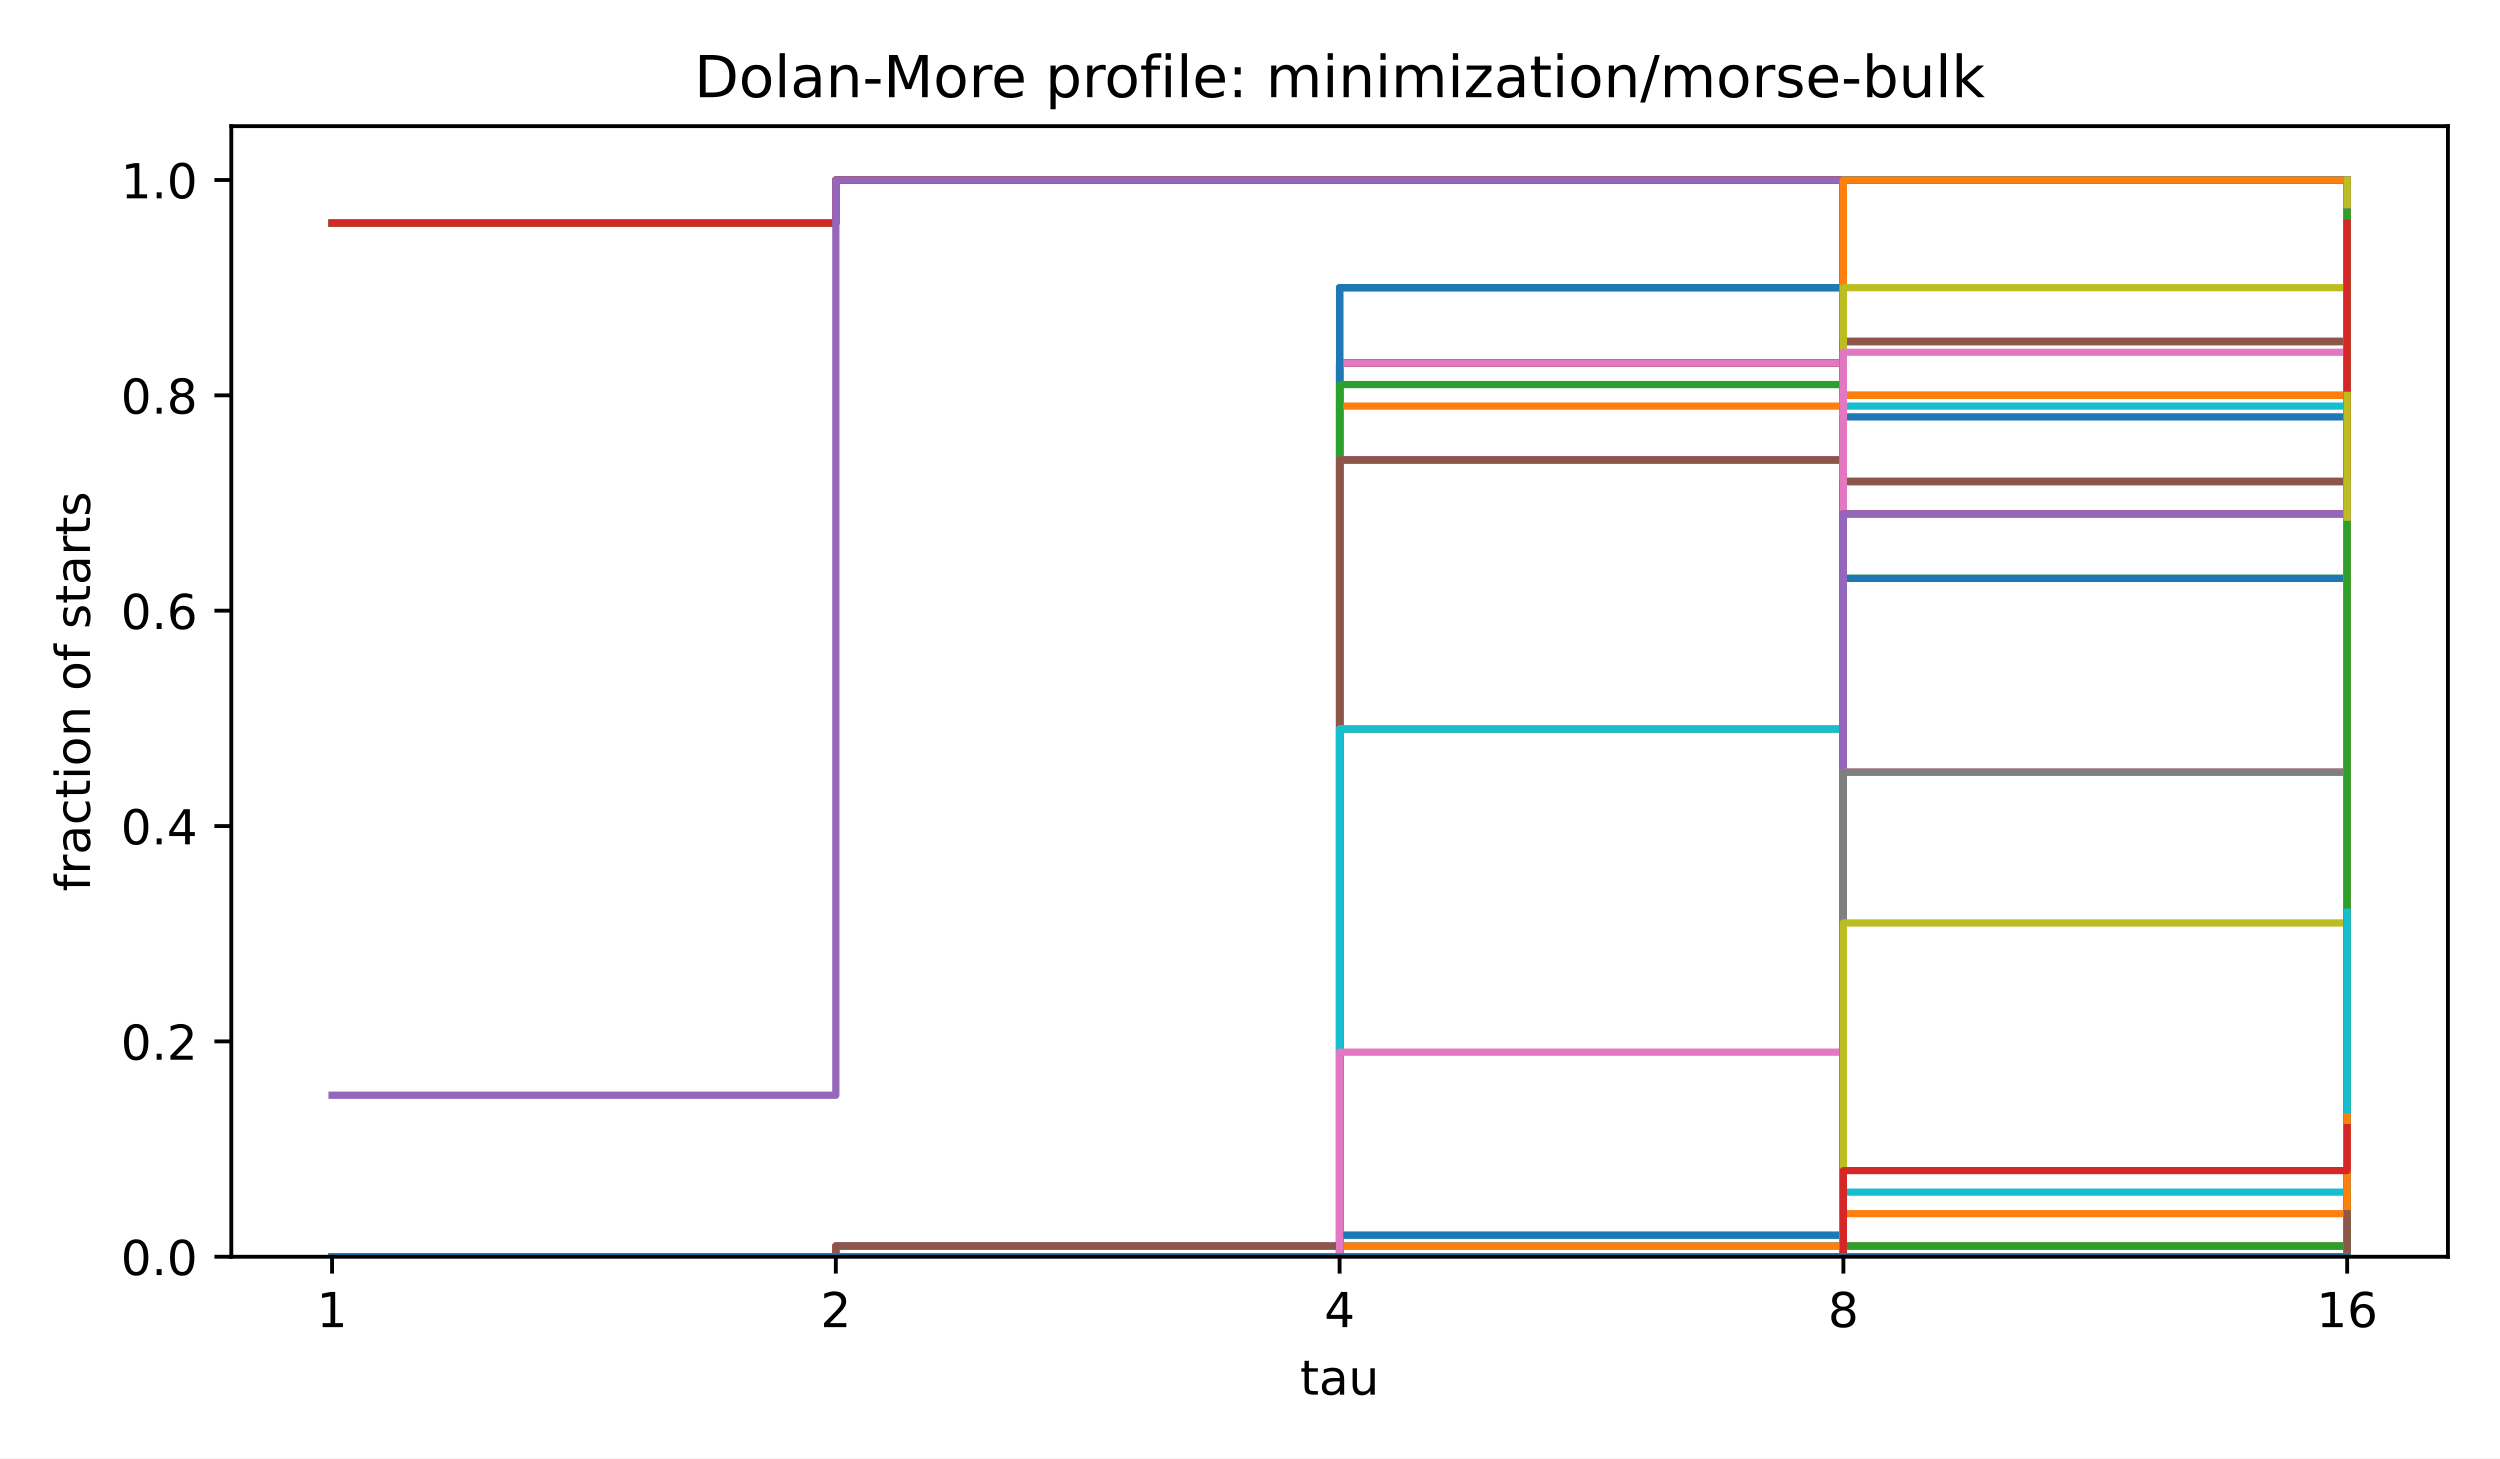
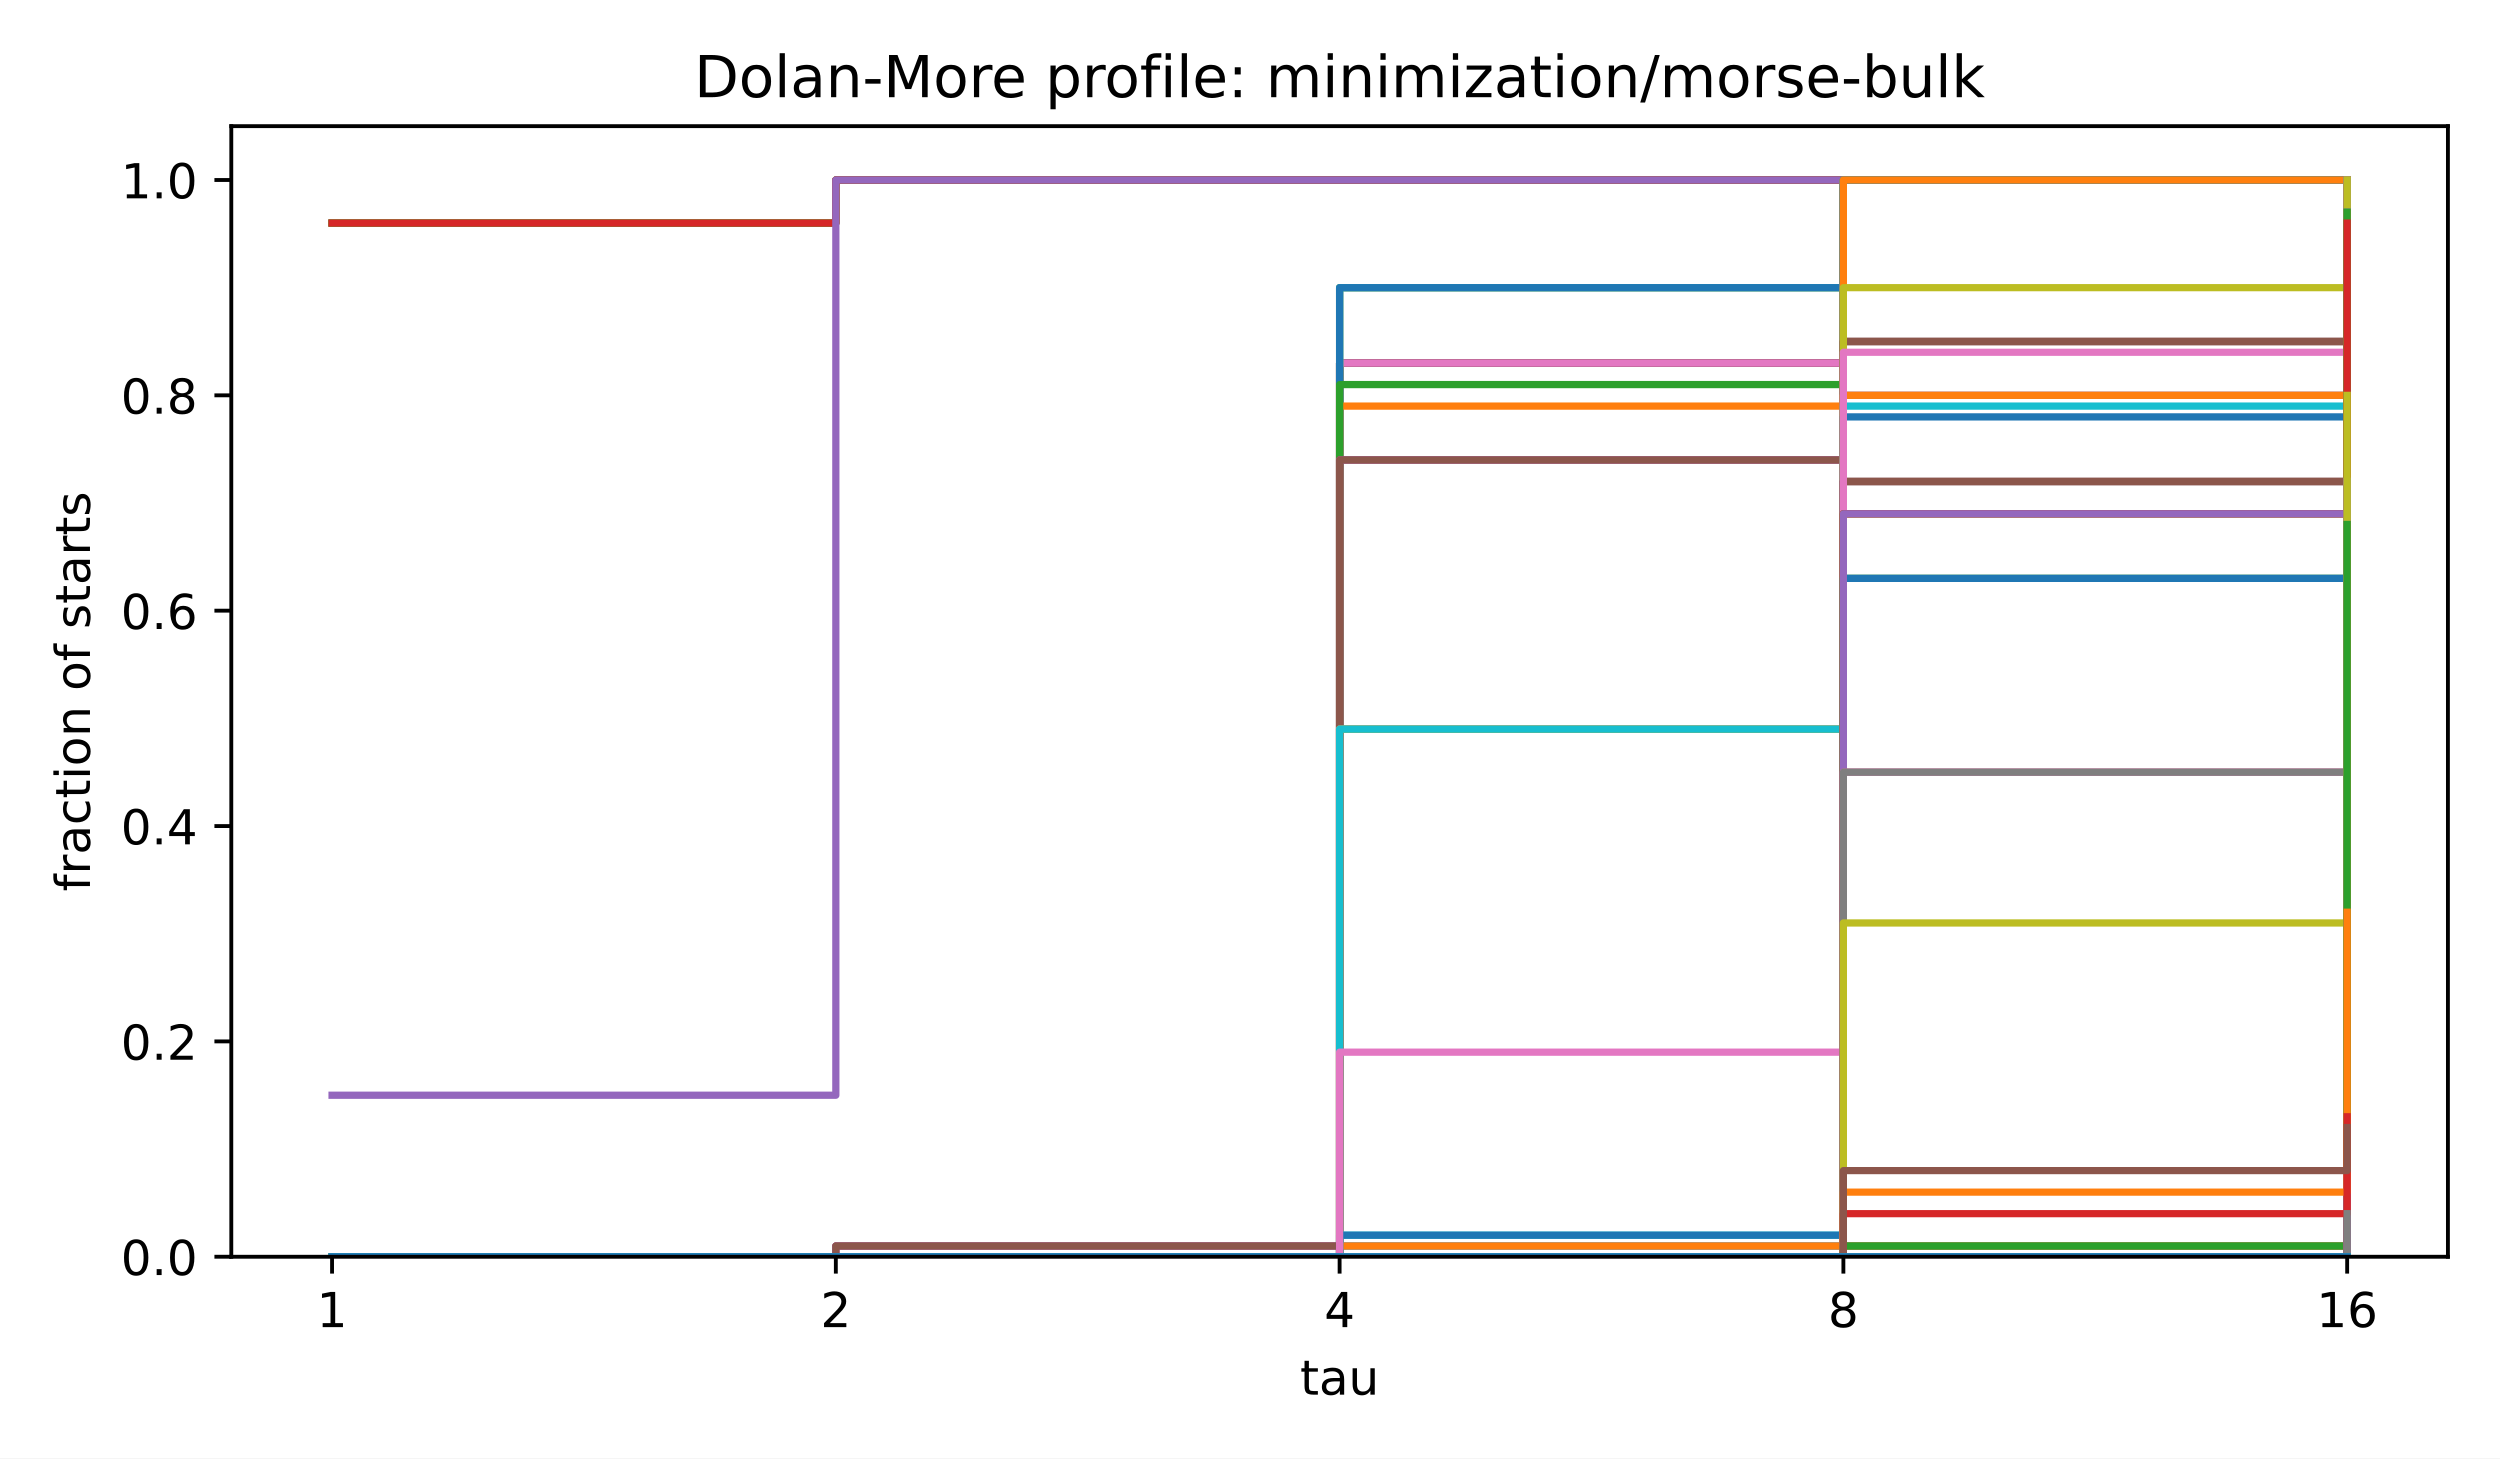
<svg xmlns="http://www.w3.org/2000/svg" xmlns:xlink="http://www.w3.org/1999/xlink" width="518.4pt" height="302.4pt" viewBox="0 0 518.4 302.4" version="1.1">
  <defs>
    <style type="text/css">*{stroke-linejoin: round; stroke-linecap: butt}</style>
  </defs>
  <g id="figure_1">
    <g id="patch_1">
      <path d="M 0 302.4  L 518.4 302.4  L 518.4 0  L 0 0  z " style="fill: #ffffff" />
    </g>
    <g id="axes_1">
      <g id="patch_2">
        <path d="M 47.962 260.6  L 507.6 260.6  L 507.6 26.16  L 47.962 26.16  z " style="fill: #ffffff" />
      </g>
      <g id="matplotlib.axis_1">
        <g id="xtick_1">
          <g id="line2d_1">
            <defs>
              <path id="m8ea4d47d77" d="M 0 0  L 0 3.5  " style="stroke: #000000; stroke-width: 0.8" />
            </defs>
            <g>
              <use xlink:href="#m8ea4d47d77" x="68.855" y="260.6" style="stroke: #000000; stroke-width: 0.8" />
            </g>
          </g>
          <g id="text_1">
            <text style="font-size: 10px; font-family: 'DejaVu Sans', 'Bitstream Vera Sans', 'Computer Modern Sans Serif', 'Lucida Grande', 'Verdana', 'Geneva', 'Lucid', 'Arial', 'Helvetica', 'Avant Garde', sans-serif; text-anchor: middle" x="68.855" y="275.198" transform="rotate(-0 68.85496 275.1977)">1</text>
          </g>
        </g>
        <g id="xtick_2">
          <g id="line2d_2">
            <g>
              <use xlink:href="#m8ea4d47d77" x="173.318" y="260.6" style="stroke: #000000; stroke-width: 0.8" />
            </g>
          </g>
          <g id="text_2">
            <text style="font-size: 10px; font-family: 'DejaVu Sans', 'Bitstream Vera Sans', 'Computer Modern Sans Serif', 'Lucida Grande', 'Verdana', 'Geneva', 'Lucid', 'Arial', 'Helvetica', 'Avant Garde', sans-serif; text-anchor: middle" x="173.318" y="275.198" transform="rotate(-0 173.3181 275.1977)">2</text>
          </g>
        </g>
        <g id="xtick_3">
          <g id="line2d_3">
            <g>
              <use xlink:href="#m8ea4d47d77" x="277.781" y="260.6" style="stroke: #000000; stroke-width: 0.8" />
            </g>
          </g>
          <g id="text_3">
            <text style="font-size: 10px; font-family: 'DejaVu Sans', 'Bitstream Vera Sans', 'Computer Modern Sans Serif', 'Lucida Grande', 'Verdana', 'Geneva', 'Lucid', 'Arial', 'Helvetica', 'Avant Garde', sans-serif; text-anchor: middle" x="277.781" y="275.198" transform="rotate(-0 277.7812 275.1977)">4</text>
          </g>
        </g>
        <g id="xtick_4">
          <g id="line2d_4">
            <g>
              <use xlink:href="#m8ea4d47d77" x="382.244" y="260.6" style="stroke: #000000; stroke-width: 0.8" />
            </g>
          </g>
          <g id="text_4">
            <text style="font-size: 10px; font-family: 'DejaVu Sans', 'Bitstream Vera Sans', 'Computer Modern Sans Serif', 'Lucida Grande', 'Verdana', 'Geneva', 'Lucid', 'Arial', 'Helvetica', 'Avant Garde', sans-serif; text-anchor: middle" x="382.244" y="275.198" transform="rotate(-0 382.2443 275.1977)">8</text>
          </g>
        </g>
        <g id="xtick_5">
          <g id="line2d_5">
            <g>
              <use xlink:href="#m8ea4d47d77" x="486.707" y="260.6" style="stroke: #000000; stroke-width: 0.8" />
            </g>
          </g>
          <g id="text_5">
            <text style="font-size: 10px; font-family: 'DejaVu Sans', 'Bitstream Vera Sans', 'Computer Modern Sans Serif', 'Lucida Grande', 'Verdana', 'Geneva', 'Lucid', 'Arial', 'Helvetica', 'Avant Garde', sans-serif; text-anchor: middle" x="486.707" y="275.198" transform="rotate(-0 486.7074 275.1977)">16</text>
          </g>
        </g>
        <g id="text_6">
          <text style="font-size: 10px; font-family: 'DejaVu Sans', 'Bitstream Vera Sans', 'Computer Modern Sans Serif', 'Lucida Grande', 'Verdana', 'Geneva', 'Lucid', 'Arial', 'Helvetica', 'Avant Garde', sans-serif; text-anchor: middle" x="277.781" y="289.198" transform="rotate(-0 277.7812 289.1977)">tau</text>
        </g>
      </g>
      <g id="matplotlib.axis_2">
        <g id="ytick_1">
          <g id="line2d_6">
            <defs>
              <path id="md659df78fa" d="M 0 0  L -3.5 0  " style="stroke: #000000; stroke-width: 0.8" />
            </defs>
            <g>
              <use xlink:href="#md659df78fa" x="47.962" y="260.6" style="stroke: #000000; stroke-width: 0.8" />
            </g>
          </g>
          <g id="text_7">
            <text style="font-size: 10px; font-family: 'DejaVu Sans', 'Bitstream Vera Sans', 'Computer Modern Sans Serif', 'Lucida Grande', 'Verdana', 'Geneva', 'Lucid', 'Arial', 'Helvetica', 'Avant Garde', sans-serif; text-anchor: end" x="40.962" y="264.399" transform="rotate(-0 40.96234 264.3988)">0.0</text>
          </g>
        </g>
        <g id="ytick_2">
          <g id="line2d_7">
            <g>
              <use xlink:href="#md659df78fa" x="47.962" y="215.945" style="stroke: #000000; stroke-width: 0.8" />
            </g>
          </g>
          <g id="text_8">
            <text style="font-size: 10px; font-family: 'DejaVu Sans', 'Bitstream Vera Sans', 'Computer Modern Sans Serif', 'Lucida Grande', 'Verdana', 'Geneva', 'Lucid', 'Arial', 'Helvetica', 'Avant Garde', sans-serif; text-anchor: end" x="40.962" y="219.744" transform="rotate(-0 40.96234 219.7436)">0.2</text>
          </g>
        </g>
        <g id="ytick_3">
          <g id="line2d_8">
            <g>
              <use xlink:href="#md659df78fa" x="47.962" y="171.29" style="stroke: #000000; stroke-width: 0.8" />
            </g>
          </g>
          <g id="text_9">
            <text style="font-size: 10px; font-family: 'DejaVu Sans', 'Bitstream Vera Sans', 'Computer Modern Sans Serif', 'Lucida Grande', 'Verdana', 'Geneva', 'Lucid', 'Arial', 'Helvetica', 'Avant Garde', sans-serif; text-anchor: end" x="40.962" y="175.088" transform="rotate(-0 40.96234 175.0884)">0.4</text>
          </g>
        </g>
        <g id="ytick_4">
          <g id="line2d_9">
            <g>
              <use xlink:href="#md659df78fa" x="47.962" y="126.634" style="stroke: #000000; stroke-width: 0.8" />
            </g>
          </g>
          <g id="text_10">
            <text style="font-size: 10px; font-family: 'DejaVu Sans', 'Bitstream Vera Sans', 'Computer Modern Sans Serif', 'Lucida Grande', 'Verdana', 'Geneva', 'Lucid', 'Arial', 'Helvetica', 'Avant Garde', sans-serif; text-anchor: end" x="40.962" y="130.433" transform="rotate(-0 40.96234 130.4331)">0.6</text>
          </g>
        </g>
        <g id="ytick_5">
          <g id="line2d_10">
            <g>
              <use xlink:href="#md659df78fa" x="47.962" y="81.979" style="stroke: #000000; stroke-width: 0.8" />
            </g>
          </g>
          <g id="text_11">
            <text style="font-size: 10px; font-family: 'DejaVu Sans', 'Bitstream Vera Sans', 'Computer Modern Sans Serif', 'Lucida Grande', 'Verdana', 'Geneva', 'Lucid', 'Arial', 'Helvetica', 'Avant Garde', sans-serif; text-anchor: end" x="40.962" y="85.778" transform="rotate(-0 40.96234 85.77788)">0.8</text>
          </g>
        </g>
        <g id="ytick_6">
          <g id="line2d_11">
            <g>
              <use xlink:href="#md659df78fa" x="47.962" y="37.324" style="stroke: #000000; stroke-width: 0.8" />
            </g>
          </g>
          <g id="text_12">
            <text style="font-size: 10px; font-family: 'DejaVu Sans', 'Bitstream Vera Sans', 'Computer Modern Sans Serif', 'Lucida Grande', 'Verdana', 'Geneva', 'Lucid', 'Arial', 'Helvetica', 'Avant Garde', sans-serif; text-anchor: end" x="40.962" y="41.123" transform="rotate(-0 40.96234 41.12264)">1.0</text>
          </g>
        </g>
        <g id="text_13">
          <text style="font-size: 10px; font-family: 'DejaVu Sans', 'Bitstream Vera Sans', 'Computer Modern Sans Serif', 'Lucida Grande', 'Verdana', 'Geneva', 'Lucid', 'Arial', 'Helvetica', 'Avant Garde', sans-serif; text-anchor: middle" x="18.657" y="143.38" transform="rotate(-90 18.65687 143.38)">fraction of starts</text>
        </g>
      </g>
      <g id="line2d_12">
        <path d="M 68.855 46.255  L 173.318 46.255  L 173.318 37.324  L 277.781 37.324  L 277.781 37.324  L 382.244 37.324  L 382.244 37.324  L 486.707 37.324  L 486.707 37.324  " clip-path="url(#p4e380cea4b)" style="fill: none; stroke: #1f77b4; stroke-width: 1.5; stroke-linecap: square" />
      </g>
      <g id="line2d_13">
        <path d="M 68.855 46.255  L 173.318 46.255  L 173.318 37.324  L 277.781 37.324  L 277.781 37.324  L 382.244 37.324  L 382.244 37.324  L 486.707 37.324  L 486.707 37.324  " clip-path="url(#p4e380cea4b)" style="fill: none; stroke: #ff7f0e; stroke-width: 1.5; stroke-linecap: square" />
      </g>
      <g id="line2d_14">
        <path d="M 68.855 46.255  L 173.318 46.255  L 173.318 37.324  L 277.781 37.324  L 277.781 37.324  L 382.244 37.324  L 382.244 37.324  L 486.707 37.324  L 486.707 37.324  " clip-path="url(#p4e380cea4b)" style="fill: none; stroke: #2ca02c; stroke-width: 1.5; stroke-linecap: square" />
      </g>
      <g id="line2d_15">
        <path d="M 68.855 46.255  L 173.318 46.255  L 173.318 37.324  L 277.781 37.324  L 277.781 37.324  L 382.244 37.324  L 382.244 37.324  L 486.707 37.324  L 486.707 37.324  " clip-path="url(#p4e380cea4b)" style="fill: none; stroke: #d62728; stroke-width: 1.5; stroke-linecap: square" />
      </g>
      <g id="line2d_16">
        <path d="M 68.855 227.109  L 173.318 227.109  L 173.318 37.324  L 277.781 37.324  L 277.781 37.324  L 382.244 37.324  L 382.244 37.324  L 486.707 37.324  L 486.707 37.324  " clip-path="url(#p4e380cea4b)" style="fill: none; stroke: #9467bd; stroke-width: 1.5; stroke-linecap: square" />
      </g>
      <g id="line2d_17">
        <path d="M 68.855 260.6  L 173.318 260.6  L 173.318 260.6  L 277.781 260.6  L 277.781 75.281  L 382.244 75.281  L 382.244 37.324  L 486.707 37.324  L 486.707 37.324  " clip-path="url(#p4e380cea4b)" style="fill: none; stroke: #8c564b; stroke-width: 1.5; stroke-linecap: square" />
      </g>
      <g id="line2d_18">
        <path d="M 68.855 260.6  L 173.318 260.6  L 173.318 260.6  L 277.781 260.6  L 277.781 75.281  L 382.244 75.281  L 382.244 37.324  L 486.707 37.324  L 486.707 37.324  " clip-path="url(#p4e380cea4b)" style="fill: none; stroke: #e377c2; stroke-width: 1.5; stroke-linecap: square" />
      </g>
      <g id="line2d_19">
        <path d="M 68.855 260.6  L 173.318 260.6  L 173.318 260.6  L 277.781 260.6  L 277.781 75.281  L 382.244 75.281  L 382.244 37.324  L 486.707 37.324  L 486.707 37.324  " clip-path="url(#p4e380cea4b)" style="fill: none; stroke: #7f7f7f; stroke-width: 1.5; stroke-linecap: square" />
      </g>
      <g id="line2d_20">
        <path d="M 68.855 260.6  L 173.318 260.6  L 173.318 260.6  L 277.781 260.6  L 277.781 75.281  L 382.244 75.281  L 382.244 37.324  L 486.707 37.324  L 486.707 37.324  " clip-path="url(#p4e380cea4b)" style="fill: none; stroke: #bcbd22; stroke-width: 1.5; stroke-linecap: square" />
      </g>
      <g id="line2d_21">
        <path d="M 68.855 260.6  L 173.318 260.6  L 173.318 260.6  L 277.781 260.6  L 277.781 75.281  L 382.244 75.281  L 382.244 37.324  L 486.707 37.324  L 486.707 37.324  " clip-path="url(#p4e380cea4b)" style="fill: none; stroke: #17becf; stroke-width: 1.5; stroke-linecap: square" />
      </g>
      <g id="line2d_22">
        <path d="M 68.855 260.6  L 173.318 260.6  L 173.318 260.6  L 277.781 260.6  L 277.781 75.281  L 382.244 75.281  L 382.244 37.324  L 486.707 37.324  L 486.707 37.324  " clip-path="url(#p4e380cea4b)" style="fill: none; stroke: #1f77b4; stroke-width: 1.5; stroke-linecap: square" />
      </g>
      <g id="line2d_23">
        <path d="M 68.855 260.6  L 173.318 260.6  L 173.318 260.6  L 277.781 260.6  L 277.781 75.281  L 382.244 75.281  L 382.244 37.324  L 486.707 37.324  L 486.707 37.324  " clip-path="url(#p4e380cea4b)" style="fill: none; stroke: #ff7f0e; stroke-width: 1.5; stroke-linecap: square" />
      </g>
      <g id="line2d_24">
        <path d="M 68.855 260.6  L 173.318 260.6  L 173.318 260.6  L 277.781 260.6  L 277.781 75.281  L 382.244 75.281  L 382.244 37.324  L 486.707 37.324  L 486.707 37.324  " clip-path="url(#p4e380cea4b)" style="fill: none; stroke: #2ca02c; stroke-width: 1.5; stroke-linecap: square" />
      </g>
      <g id="line2d_25">
        <path d="M 68.855 260.6  L 173.318 260.6  L 173.318 260.6  L 277.781 260.6  L 277.781 75.281  L 382.244 75.281  L 382.244 37.324  L 486.707 37.324  L 486.707 37.324  " clip-path="url(#p4e380cea4b)" style="fill: none; stroke: #d62728; stroke-width: 1.5; stroke-linecap: square" />
      </g>
      <g id="line2d_26">
        <path d="M 68.855 260.6  L 173.318 260.6  L 173.318 260.6  L 277.781 260.6  L 277.781 75.281  L 382.244 75.281  L 382.244 37.324  L 486.707 37.324  L 486.707 37.324  " clip-path="url(#p4e380cea4b)" style="fill: none; stroke: #9467bd; stroke-width: 1.5; stroke-linecap: square" />
      </g>
      <g id="line2d_27">
        <path d="M 68.855 260.6  L 173.318 260.6  L 173.318 260.6  L 277.781 260.6  L 277.781 75.281  L 382.244 75.281  L 382.244 37.324  L 486.707 37.324  L 486.707 37.324  " clip-path="url(#p4e380cea4b)" style="fill: none; stroke: #8c564b; stroke-width: 1.5; stroke-linecap: square" />
      </g>
      <g id="line2d_28">
        <path d="M 68.855 260.6  L 173.318 260.6  L 173.318 260.6  L 277.781 260.6  L 277.781 75.281  L 382.244 75.281  L 382.244 37.324  L 486.707 37.324  L 486.707 37.324  " clip-path="url(#p4e380cea4b)" style="fill: none; stroke: #e377c2; stroke-width: 1.5; stroke-linecap: square" />
      </g>
      <g id="line2d_29">
        <path d="M 68.855 260.6  L 173.318 260.6  L 173.318 260.6  L 277.781 260.6  L 277.781 59.651  L 382.244 59.651  L 382.244 37.324  L 486.707 37.324  L 486.707 37.324  " clip-path="url(#p4e380cea4b)" style="fill: none; stroke: #7f7f7f; stroke-width: 1.5; stroke-linecap: square" />
      </g>
      <g id="line2d_30">
        <path d="M 68.855 260.6  L 173.318 260.6  L 173.318 260.6  L 277.781 260.6  L 277.781 59.651  L 382.244 59.651  L 382.244 37.324  L 486.707 37.324  L 486.707 37.324  " clip-path="url(#p4e380cea4b)" style="fill: none; stroke: #bcbd22; stroke-width: 1.5; stroke-linecap: square" />
      </g>
      <g id="line2d_31">
        <path d="M 68.855 260.6  L 173.318 260.6  L 173.318 260.6  L 277.781 260.6  L 277.781 59.651  L 382.244 59.651  L 382.244 37.324  L 486.707 37.324  L 486.707 37.324  " clip-path="url(#p4e380cea4b)" style="fill: none; stroke: #17becf; stroke-width: 1.5; stroke-linecap: square" />
      </g>
      <g id="line2d_32">
        <path d="M 68.855 260.6  L 173.318 260.6  L 173.318 260.6  L 277.781 260.6  L 277.781 59.651  L 382.244 59.651  L 382.244 37.324  L 486.707 37.324  L 486.707 37.324  " clip-path="url(#p4e380cea4b)" style="fill: none; stroke: #1f77b4; stroke-width: 1.5; stroke-linecap: square" />
      </g>
      <g id="line2d_33">
        <path d="M 68.855 260.6  L 173.318 260.6  L 173.318 260.6  L 277.781 260.6  L 277.781 84.212  L 382.244 84.212  L 382.244 37.324  L 486.707 37.324  L 486.707 37.324  " clip-path="url(#p4e380cea4b)" style="fill: none; stroke: #ff7f0e; stroke-width: 1.5; stroke-linecap: square" />
      </g>
      <g id="line2d_34">
        <path d="M 68.855 260.6  L 173.318 260.6  L 173.318 260.6  L 277.781 260.6  L 277.781 79.746  L 382.244 79.746  L 382.244 37.324  L 486.707 37.324  L 486.707 37.324  " clip-path="url(#p4e380cea4b)" style="fill: none; stroke: #2ca02c; stroke-width: 1.5; stroke-linecap: square" />
      </g>
      <g id="line2d_35">
        <path d="M 68.855 260.6  L 173.318 260.6  L 173.318 258.367  L 277.781 258.367  L 277.781 95.376  L 382.244 95.376  L 382.244 37.324  L 486.707 37.324  L 486.707 37.324  " clip-path="url(#p4e380cea4b)" style="fill: none; stroke: #d62728; stroke-width: 1.5; stroke-linecap: square" />
      </g>
      <g id="line2d_36">
        <path d="M 68.855 260.6  L 173.318 260.6  L 173.318 258.367  L 277.781 258.367  L 277.781 95.376  L 382.244 95.376  L 382.244 37.324  L 486.707 37.324  L 486.707 37.324  " clip-path="url(#p4e380cea4b)" style="fill: none; stroke: #9467bd; stroke-width: 1.5; stroke-linecap: square" />
      </g>
      <g id="line2d_37">
        <path d="M 68.855 260.6  L 173.318 260.6  L 173.318 258.367  L 277.781 258.367  L 277.781 95.376  L 382.244 95.376  L 382.244 37.324  L 486.707 37.324  L 486.707 37.324  " clip-path="url(#p4e380cea4b)" style="fill: none; stroke: #8c564b; stroke-width: 1.5; stroke-linecap: square" />
      </g>
      <g id="line2d_38">
        <path d="M 68.855 260.6  L 173.318 260.6  L 173.318 260.6  L 277.781 260.6  L 277.781 151.195  L 382.244 151.195  L 382.244 37.324  L 486.707 37.324  L 486.707 37.324  " clip-path="url(#p4e380cea4b)" style="fill: none; stroke: #e377c2; stroke-width: 1.5; stroke-linecap: square" />
      </g>
      <g id="line2d_39">
        <path d="M 68.855 260.6  L 173.318 260.6  L 173.318 260.6  L 277.781 260.6  L 277.781 151.195  L 382.244 151.195  L 382.244 37.324  L 486.707 37.324  L 486.707 37.324  " clip-path="url(#p4e380cea4b)" style="fill: none; stroke: #7f7f7f; stroke-width: 1.5; stroke-linecap: square" />
      </g>
      <g id="line2d_40">
        <path d="M 68.855 260.6  L 173.318 260.6  L 173.318 260.6  L 277.781 260.6  L 277.781 151.195  L 382.244 151.195  L 382.244 37.324  L 486.707 37.324  L 486.707 37.324  " clip-path="url(#p4e380cea4b)" style="fill: none; stroke: #bcbd22; stroke-width: 1.5; stroke-linecap: square" />
      </g>
      <g id="line2d_41">
        <path d="M 68.855 260.6  L 173.318 260.6  L 173.318 260.6  L 277.781 260.6  L 277.781 151.195  L 382.244 151.195  L 382.244 37.324  L 486.707 37.324  L 486.707 37.324  " clip-path="url(#p4e380cea4b)" style="fill: none; stroke: #17becf; stroke-width: 1.5; stroke-linecap: square" />
      </g>
      <g id="line2d_42">
        <path d="M 68.855 260.6  L 173.318 260.6  L 173.318 260.6  L 277.781 260.6  L 277.781 258.367  L 382.244 258.367  L 382.244 37.324  L 486.707 37.324  L 486.707 37.324  " clip-path="url(#p4e380cea4b)" style="fill: none; stroke: #1f77b4; stroke-width: 1.5; stroke-linecap: square" />
      </g>
      <g id="line2d_43">
        <path d="M 68.855 260.6  L 173.318 260.6  L 173.318 260.6  L 277.781 260.6  L 277.781 258.367  L 382.244 258.367  L 382.244 37.324  L 486.707 37.324  L 486.707 37.324  " clip-path="url(#p4e380cea4b)" style="fill: none; stroke: #ff7f0e; stroke-width: 1.5; stroke-linecap: square" />
      </g>
      <g id="line2d_44">
        <path d="M 68.855 260.6  L 173.318 260.6  L 173.318 260.6  L 277.781 260.6  L 277.781 260.6  L 382.244 260.6  L 382.244 70.815  L 486.707 70.815  L 486.707 37.324  " clip-path="url(#p4e380cea4b)" style="fill: none; stroke: #2ca02c; stroke-width: 1.5; stroke-linecap: square" />
      </g>
      <g id="line2d_45">
        <path d="M 68.855 260.6  L 173.318 260.6  L 173.318 260.6  L 277.781 260.6  L 277.781 260.6  L 382.244 260.6  L 382.244 70.815  L 486.707 70.815  L 486.707 37.324  " clip-path="url(#p4e380cea4b)" style="fill: none; stroke: #d62728; stroke-width: 1.5; stroke-linecap: square" />
      </g>
      <g id="line2d_46">
        <path d="M 68.855 260.6  L 173.318 260.6  L 173.318 260.6  L 277.781 260.6  L 277.781 260.6  L 382.244 260.6  L 382.244 70.815  L 486.707 70.815  L 486.707 37.324  " clip-path="url(#p4e380cea4b)" style="fill: none; stroke: #9467bd; stroke-width: 1.5; stroke-linecap: square" />
      </g>
      <g id="line2d_47">
        <path d="M 68.855 260.6  L 173.318 260.6  L 173.318 260.6  L 277.781 260.6  L 277.781 260.6  L 382.244 260.6  L 382.244 70.815  L 486.707 70.815  L 486.707 37.324  " clip-path="url(#p4e380cea4b)" style="fill: none; stroke: #8c564b; stroke-width: 1.5; stroke-linecap: square" />
      </g>
      <g id="line2d_48">
        <path d="M 68.855 260.6  L 173.318 260.6  L 173.318 260.6  L 277.781 260.6  L 277.781 260.6  L 382.244 260.6  L 382.244 81.979  L 486.707 81.979  L 486.707 37.324  " clip-path="url(#p4e380cea4b)" style="fill: none; stroke: #e377c2; stroke-width: 1.5; stroke-linecap: square" />
      </g>
      <g id="line2d_49">
        <path d="M 68.855 260.6  L 173.318 260.6  L 173.318 260.6  L 277.781 260.6  L 277.781 260.6  L 382.244 260.6  L 382.244 81.979  L 486.707 81.979  L 486.707 37.324  " clip-path="url(#p4e380cea4b)" style="fill: none; stroke: #7f7f7f; stroke-width: 1.5; stroke-linecap: square" />
      </g>
      <g id="line2d_50">
        <path d="M 68.855 260.6  L 173.318 260.6  L 173.318 260.6  L 277.781 260.6  L 277.781 260.6  L 382.244 260.6  L 382.244 59.651  L 486.707 59.651  L 486.707 44.022  " clip-path="url(#p4e380cea4b)" style="fill: none; stroke: #bcbd22; stroke-width: 1.5; stroke-linecap: square" />
      </g>
      <g id="line2d_51">
        <path d="M 68.855 260.6  L 173.318 260.6  L 173.318 260.6  L 277.781 260.6  L 277.781 256.134  L 382.244 256.134  L 382.244 84.212  L 486.707 84.212  L 486.707 37.324  " clip-path="url(#p4e380cea4b)" style="fill: none; stroke: #17becf; stroke-width: 1.5; stroke-linecap: square" />
      </g>
      <g id="line2d_52">
        <path d="M 68.855 260.6  L 173.318 260.6  L 173.318 260.6  L 277.781 260.6  L 277.781 256.134  L 382.244 256.134  L 382.244 86.445  L 486.707 86.445  L 486.707 37.324  " clip-path="url(#p4e380cea4b)" style="fill: none; stroke: #1f77b4; stroke-width: 1.5; stroke-linecap: square" />
      </g>
      <g id="line2d_53">
        <path d="M 68.855 260.6  L 173.318 260.6  L 173.318 260.6  L 277.781 260.6  L 277.781 260.6  L 382.244 260.6  L 382.244 81.979  L 486.707 81.979  L 486.707 37.324  " clip-path="url(#p4e380cea4b)" style="fill: none; stroke: #ff7f0e; stroke-width: 1.5; stroke-linecap: square" />
      </g>
      <g id="line2d_54">
        <path d="M 68.855 260.6  L 173.318 260.6  L 173.318 260.6  L 277.781 260.6  L 277.781 260.6  L 382.244 260.6  L 382.244 99.841  L 486.707 99.841  L 486.707 37.324  " clip-path="url(#p4e380cea4b)" style="fill: none; stroke: #2ca02c; stroke-width: 1.5; stroke-linecap: square" />
      </g>
      <g id="line2d_55">
        <path d="M 68.855 260.6  L 173.318 260.6  L 173.318 260.6  L 277.781 260.6  L 277.781 260.6  L 382.244 260.6  L 382.244 99.841  L 486.707 99.841  L 486.707 37.324  " clip-path="url(#p4e380cea4b)" style="fill: none; stroke: #d62728; stroke-width: 1.5; stroke-linecap: square" />
      </g>
      <g id="line2d_56">
        <path d="M 68.855 260.6  L 173.318 260.6  L 173.318 260.6  L 277.781 260.6  L 277.781 260.6  L 382.244 260.6  L 382.244 99.841  L 486.707 99.841  L 486.707 37.324  " clip-path="url(#p4e380cea4b)" style="fill: none; stroke: #9467bd; stroke-width: 1.5; stroke-linecap: square" />
      </g>
      <g id="line2d_57">
        <path d="M 68.855 260.6  L 173.318 260.6  L 173.318 260.6  L 277.781 260.6  L 277.781 260.6  L 382.244 260.6  L 382.244 99.841  L 486.707 99.841  L 486.707 37.324  " clip-path="url(#p4e380cea4b)" style="fill: none; stroke: #8c564b; stroke-width: 1.5; stroke-linecap: square" />
      </g>
      <g id="line2d_58">
        <path d="M 68.855 260.6  L 173.318 260.6  L 173.318 260.6  L 277.781 260.6  L 277.781 218.178  L 382.244 218.178  L 382.244 73.048  L 486.707 73.048  L 486.707 52.953  " clip-path="url(#p4e380cea4b)" style="fill: none; stroke: #e377c2; stroke-width: 1.5; stroke-linecap: square" />
      </g>
      <g id="line2d_59">
        <path d="M 68.855 260.6  L 173.318 260.6  L 173.318 260.6  L 277.781 260.6  L 277.781 260.6  L 382.244 260.6  L 382.244 119.936  L 486.707 119.936  L 486.707 37.324  " clip-path="url(#p4e380cea4b)" style="fill: none; stroke: #7f7f7f; stroke-width: 1.5; stroke-linecap: square" />
      </g>
      <g id="line2d_60">
        <path d="M 68.855 260.6  L 173.318 260.6  L 173.318 260.6  L 277.781 260.6  L 277.781 260.6  L 382.244 260.6  L 382.244 119.936  L 486.707 119.936  L 486.707 37.324  " clip-path="url(#p4e380cea4b)" style="fill: none; stroke: #bcbd22; stroke-width: 1.5; stroke-linecap: square" />
      </g>
      <g id="line2d_61">
        <path d="M 68.855 260.6  L 173.318 260.6  L 173.318 260.6  L 277.781 260.6  L 277.781 260.6  L 382.244 260.6  L 382.244 119.936  L 486.707 119.936  L 486.707 37.324  " clip-path="url(#p4e380cea4b)" style="fill: none; stroke: #17becf; stroke-width: 1.5; stroke-linecap: square" />
      </g>
      <g id="line2d_62">
        <path d="M 68.855 260.6  L 173.318 260.6  L 173.318 260.6  L 277.781 260.6  L 277.781 260.6  L 382.244 260.6  L 382.244 119.936  L 486.707 119.936  L 486.707 37.324  " clip-path="url(#p4e380cea4b)" style="fill: none; stroke: #1f77b4; stroke-width: 1.5; stroke-linecap: square" />
      </g>
      <g id="line2d_63">
        <path d="M 68.855 260.6  L 173.318 260.6  L 173.318 260.6  L 277.781 260.6  L 277.781 260.6  L 382.244 260.6  L 382.244 106.539  L 486.707 106.539  L 486.707 37.324  " clip-path="url(#p4e380cea4b)" style="fill: none; stroke: #ff7f0e; stroke-width: 1.5; stroke-linecap: square" />
      </g>
      <g id="line2d_64">
        <path d="M 68.855 260.6  L 173.318 260.6  L 173.318 260.6  L 277.781 260.6  L 277.781 260.6  L 382.244 260.6  L 382.244 106.539  L 486.707 106.539  L 486.707 37.324  " clip-path="url(#p4e380cea4b)" style="fill: none; stroke: #2ca02c; stroke-width: 1.5; stroke-linecap: square" />
      </g>
      <g id="line2d_65">
        <path d="M 68.855 260.6  L 173.318 260.6  L 173.318 260.6  L 277.781 260.6  L 277.781 260.6  L 382.244 260.6  L 382.244 106.539  L 486.707 106.539  L 486.707 37.324  " clip-path="url(#p4e380cea4b)" style="fill: none; stroke: #d62728; stroke-width: 1.5; stroke-linecap: square" />
      </g>
      <g id="line2d_66">
        <path d="M 68.855 260.6  L 173.318 260.6  L 173.318 260.6  L 277.781 260.6  L 277.781 260.6  L 382.244 260.6  L 382.244 106.539  L 486.707 106.539  L 486.707 37.324  " clip-path="url(#p4e380cea4b)" style="fill: none; stroke: #9467bd; stroke-width: 1.5; stroke-linecap: square" />
      </g>
      <g id="line2d_67">
        <path d="M 68.855 260.6  L 173.318 260.6  L 173.318 260.6  L 277.781 260.6  L 277.781 260.6  L 382.244 260.6  L 382.244 160.126  L 486.707 160.126  L 486.707 37.324  " clip-path="url(#p4e380cea4b)" style="fill: none; stroke: #8c564b; stroke-width: 1.5; stroke-linecap: square" />
      </g>
      <g id="line2d_68">
        <path d="M 68.855 260.6  L 173.318 260.6  L 173.318 260.6  L 277.781 260.6  L 277.781 260.6  L 382.244 260.6  L 382.244 160.126  L 486.707 160.126  L 486.707 37.324  " clip-path="url(#p4e380cea4b)" style="fill: none; stroke: #e377c2; stroke-width: 1.5; stroke-linecap: square" />
      </g>
      <g id="line2d_69">
        <path d="M 68.855 260.6  L 173.318 260.6  L 173.318 260.6  L 277.781 260.6  L 277.781 260.6  L 382.244 260.6  L 382.244 160.126  L 486.707 160.126  L 486.707 37.324  " clip-path="url(#p4e380cea4b)" style="fill: none; stroke: #7f7f7f; stroke-width: 1.5; stroke-linecap: square" />
      </g>
      <g id="line2d_70">
        <path d="M 68.855 260.6  L 173.318 260.6  L 173.318 260.6  L 277.781 260.6  L 277.781 260.6  L 382.244 260.6  L 382.244 191.384  L 486.707 191.384  L 486.707 37.324  " clip-path="url(#p4e380cea4b)" style="fill: none; stroke: #bcbd22; stroke-width: 1.5; stroke-linecap: square" />
      </g>
      <g id="line2d_71">
        <path d="M 68.855 260.6  L 173.318 260.6  L 173.318 260.6  L 277.781 260.6  L 277.781 260.6  L 382.244 260.6  L 382.244 258.367  L 486.707 258.367  L 486.707 44.022  " clip-path="url(#p4e380cea4b)" style="fill: none; stroke: #17becf; stroke-width: 1.5; stroke-linecap: square" />
      </g>
      <g id="line2d_72">
        <path d="M 68.855 260.6  L 173.318 260.6  L 173.318 260.6  L 277.781 260.6  L 277.781 260.6  L 382.244 260.6  L 382.244 258.367  L 486.707 258.367  L 486.707 44.022  " clip-path="url(#p4e380cea4b)" style="fill: none; stroke: #1f77b4; stroke-width: 1.5; stroke-linecap: square" />
      </g>
      <g id="line2d_73">
        <path d="M 68.855 260.6  L 173.318 260.6  L 173.318 260.6  L 277.781 260.6  L 277.781 260.6  L 382.244 260.6  L 382.244 258.367  L 486.707 258.367  L 486.707 44.022  " clip-path="url(#p4e380cea4b)" style="fill: none; stroke: #ff7f0e; stroke-width: 1.5; stroke-linecap: square" />
      </g>
      <g id="line2d_74">
        <path d="M 68.855 260.6  L 173.318 260.6  L 173.318 260.6  L 277.781 260.6  L 277.781 260.6  L 382.244 260.6  L 382.244 258.367  L 486.707 258.367  L 486.707 44.022  " clip-path="url(#p4e380cea4b)" style="fill: none; stroke: #2ca02c; stroke-width: 1.5; stroke-linecap: square" />
      </g>
      <g id="line2d_75">
        <path d="M 68.855 260.6  L 173.318 260.6  L 173.318 260.6  L 277.781 260.6  L 277.781 260.6  L 382.244 260.6  L 382.244 260.6  L 486.707 260.6  L 486.707 46.255  " clip-path="url(#p4e380cea4b)" style="fill: none; stroke: #d62728; stroke-width: 1.5; stroke-linecap: square" />
      </g>
      <g id="line2d_76">
        <path d="M 68.855 260.6  L 173.318 260.6  L 173.318 260.6  L 277.781 260.6  L 277.781 260.6  L 382.244 260.6  L 382.244 260.6  L 486.707 260.6  L 486.707 99.841  " clip-path="url(#p4e380cea4b)" style="fill: none; stroke: #9467bd; stroke-width: 1.5; stroke-linecap: square" />
      </g>
      <g id="line2d_77">
        <path d="M 68.855 260.6  L 173.318 260.6  L 173.318 260.6  L 277.781 260.6  L 277.781 260.6  L 382.244 260.6  L 382.244 260.6  L 486.707 260.6  L 486.707 99.841  " clip-path="url(#p4e380cea4b)" style="fill: none; stroke: #8c564b; stroke-width: 1.5; stroke-linecap: square" />
      </g>
      <g id="line2d_78">
        <path d="M 68.855 260.6  L 173.318 260.6  L 173.318 260.6  L 277.781 260.6  L 277.781 260.6  L 382.244 260.6  L 382.244 260.6  L 486.707 260.6  L 486.707 99.841  " clip-path="url(#p4e380cea4b)" style="fill: none; stroke: #e377c2; stroke-width: 1.5; stroke-linecap: square" />
      </g>
      <g id="line2d_79">
        <path d="M 68.855 260.6  L 173.318 260.6  L 173.318 260.6  L 277.781 260.6  L 277.781 260.6  L 382.244 260.6  L 382.244 260.6  L 486.707 260.6  L 486.707 99.841  " clip-path="url(#p4e380cea4b)" style="fill: none; stroke: #7f7f7f; stroke-width: 1.5; stroke-linecap: square" />
      </g>
      <g id="line2d_80">
        <path d="M 68.855 260.6  L 173.318 260.6  L 173.318 260.6  L 277.781 260.6  L 277.781 260.6  L 382.244 260.6  L 382.244 260.6  L 486.707 260.6  L 486.707 81.979  " clip-path="url(#p4e380cea4b)" style="fill: none; stroke: #bcbd22; stroke-width: 1.5; stroke-linecap: square" />
      </g>
      <g id="line2d_81">
        <path d="M 68.855 260.6  L 173.318 260.6  L 173.318 260.6  L 277.781 260.6  L 277.781 260.6  L 382.244 260.6  L 382.244 260.6  L 486.707 260.6  L 486.707 108.772  " clip-path="url(#p4e380cea4b)" style="fill: none; stroke: #17becf; stroke-width: 1.5; stroke-linecap: square" />
      </g>
      <g id="line2d_82">
        <path d="M 68.855 260.6  L 173.318 260.6  L 173.318 260.6  L 277.781 260.6  L 277.781 260.6  L 382.244 260.6  L 382.244 260.6  L 486.707 260.6  L 486.707 108.772  " clip-path="url(#p4e380cea4b)" style="fill: none; stroke: #1f77b4; stroke-width: 1.5; stroke-linecap: square" />
      </g>
      <g id="line2d_83">
        <path d="M 68.855 260.6  L 173.318 260.6  L 173.318 260.6  L 277.781 260.6  L 277.781 260.6  L 382.244 260.6  L 382.244 260.6  L 486.707 260.6  L 486.707 108.772  " clip-path="url(#p4e380cea4b)" style="fill: none; stroke: #ff7f0e; stroke-width: 1.5; stroke-linecap: square" />
      </g>
      <g id="line2d_84">
        <path d="M 68.855 260.6  L 173.318 260.6  L 173.318 260.6  L 277.781 260.6  L 277.781 260.6  L 382.244 260.6  L 382.244 260.6  L 486.707 260.6  L 486.707 108.772  " clip-path="url(#p4e380cea4b)" style="fill: none; stroke: #2ca02c; stroke-width: 1.5; stroke-linecap: square" />
      </g>
      <g id="line2d_85">
-         <path d="M 68.855 260.6  L 173.318 260.6  L 173.318 260.6  L 277.781 260.6  L 277.781 260.6  L 382.244 260.6  L 382.244 260.6  L 486.707 260.6  L 486.707 260.6  " clip-path="url(#p4e380cea4b)" style="fill: none; stroke: #d62728; stroke-width: 1.5; stroke-linecap: square" />
+         <path d="M 68.855 260.6  L 173.318 260.6  L 173.318 260.6  L 277.781 260.6  L 277.781 260.6  L 382.244 260.6  L 382.244 260.6  L 486.707 260.6  L 486.707 242.738  " clip-path="url(#p4e380cea4b)" style="fill: none; stroke: #d62728; stroke-width: 1.5; stroke-linecap: square" />
      </g>
      <g id="line2d_86">
-         <path d="M 68.855 260.6  L 173.318 260.6  L 173.318 260.6  L 277.781 260.6  L 277.781 260.6  L 382.244 260.6  L 382.244 260.6  L 486.707 260.6  L 486.707 260.6  " clip-path="url(#p4e380cea4b)" style="fill: none; stroke: #9467bd; stroke-width: 1.5; stroke-linecap: square" />
+         <path d="M 68.855 260.6  L 173.318 260.6  L 173.318 260.6  L 277.781 260.6  L 277.781 260.6  L 382.244 260.6  L 382.244 260.6  L 486.707 260.6  L 486.707 242.738  " clip-path="url(#p4e380cea4b)" style="fill: none; stroke: #9467bd; stroke-width: 1.5; stroke-linecap: square" />
      </g>
      <g id="line2d_87">
        <path d="M 68.855 260.6  L 173.318 260.6  L 173.318 260.6  L 277.781 260.6  L 277.781 260.6  L 382.244 260.6  L 382.244 260.6  L 486.707 260.6  L 486.707 260.6  " clip-path="url(#p4e380cea4b)" style="fill: none; stroke: #8c564b; stroke-width: 1.5; stroke-linecap: square" />
      </g>
      <g id="line2d_88">
        <path d="M 68.855 260.6  L 173.318 260.6  L 173.318 260.6  L 277.781 260.6  L 277.781 260.6  L 382.244 260.6  L 382.244 260.6  L 486.707 260.6  L 486.707 260.6  " clip-path="url(#p4e380cea4b)" style="fill: none; stroke: #e377c2; stroke-width: 1.5; stroke-linecap: square" />
      </g>
      <g id="line2d_89">
        <path d="M 68.855 260.6  L 173.318 260.6  L 173.318 260.6  L 277.781 260.6  L 277.781 260.6  L 382.244 260.6  L 382.244 260.6  L 486.707 260.6  L 486.707 260.6  " clip-path="url(#p4e380cea4b)" style="fill: none; stroke: #7f7f7f; stroke-width: 1.5; stroke-linecap: square" />
      </g>
      <g id="line2d_90">
        <path d="M 68.855 260.6  L 173.318 260.6  L 173.318 260.6  L 277.781 260.6  L 277.781 260.6  L 382.244 260.6  L 382.244 260.6  L 486.707 260.6  L 486.707 260.6  " clip-path="url(#p4e380cea4b)" style="fill: none; stroke: #bcbd22; stroke-width: 1.5; stroke-linecap: square" />
      </g>
      <g id="line2d_91">
-         <path d="M 68.855 260.6  L 173.318 260.6  L 173.318 260.6  L 277.781 260.6  L 277.781 260.6  L 382.244 260.6  L 382.244 247.203  L 486.707 247.203  L 486.707 189.152  " clip-path="url(#p4e380cea4b)" style="fill: none; stroke: #17becf; stroke-width: 1.5; stroke-linecap: square" />
+         <path d="M 68.855 260.6  L 173.318 260.6  L 173.318 260.6  L 277.781 260.6  L 277.781 260.6  L 382.244 260.6  L 382.244 260.6  L 486.707 260.6  L 486.707 260.6  " clip-path="url(#p4e380cea4b)" style="fill: none; stroke: #17becf; stroke-width: 1.5; stroke-linecap: square" />
      </g>
      <g id="line2d_92">
        <path d="M 68.855 260.6  L 173.318 260.6  L 173.318 260.6  L 277.781 260.6  L 277.781 260.6  L 382.244 260.6  L 382.244 260.6  L 486.707 260.6  L 486.707 260.6  " clip-path="url(#p4e380cea4b)" style="fill: none; stroke: #1f77b4; stroke-width: 1.5; stroke-linecap: square" />
      </g>
      <g id="line2d_93">
-         <path d="M 68.855 260.6  L 173.318 260.6  L 173.318 260.6  L 277.781 260.6  L 277.781 260.6  L 382.244 260.6  L 382.244 251.669  L 486.707 251.669  L 486.707 231.574  " clip-path="url(#p4e380cea4b)" style="fill: none; stroke: #ff7f0e; stroke-width: 1.5; stroke-linecap: square" />
+         <path d="M 68.855 260.6  L 173.318 260.6  L 173.318 260.6  L 277.781 260.6  L 277.781 260.6  L 382.244 260.6  L 382.244 247.203  L 486.707 247.203  L 486.707 189.152  " clip-path="url(#p4e380cea4b)" style="fill: none; stroke: #ff7f0e; stroke-width: 1.5; stroke-linecap: square" />
      </g>
      <g id="line2d_94">
        <path d="M 68.855 260.6  L 173.318 260.6  L 173.318 260.6  L 277.781 260.6  L 277.781 260.6  L 382.244 260.6  L 382.244 260.6  L 486.707 260.6  L 486.707 260.6  " clip-path="url(#p4e380cea4b)" style="fill: none; stroke: #2ca02c; stroke-width: 1.5; stroke-linecap: square" />
      </g>
      <g id="line2d_95">
-         <path d="M 68.855 260.6  L 173.318 260.6  L 173.318 260.6  L 277.781 260.6  L 277.781 260.6  L 382.244 260.6  L 382.244 242.738  L 486.707 242.738  L 486.707 233.807  " clip-path="url(#p4e380cea4b)" style="fill: none; stroke: #d62728; stroke-width: 1.5; stroke-linecap: square" />
+         <path d="M 68.855 260.6  L 173.318 260.6  L 173.318 260.6  L 277.781 260.6  L 277.781 260.6  L 382.244 260.6  L 382.244 251.669  L 486.707 251.669  L 486.707 231.574  " clip-path="url(#p4e380cea4b)" style="fill: none; stroke: #d62728; stroke-width: 1.5; stroke-linecap: square" />
      </g>
      <g id="line2d_96">
        <path d="M 68.855 260.6  L 173.318 260.6  L 173.318 260.6  L 277.781 260.6  L 277.781 260.6  L 382.244 260.6  L 382.244 260.6  L 486.707 260.6  L 486.707 260.6  " clip-path="url(#p4e380cea4b)" style="fill: none; stroke: #9467bd; stroke-width: 1.5; stroke-linecap: square" />
      </g>
      <g id="line2d_97">
-         <path d="M 68.855 260.6  L 173.318 260.6  L 173.318 260.6  L 277.781 260.6  L 277.781 260.6  L 382.244 260.6  L 382.244 260.6  L 486.707 260.6  L 486.707 251.669  " clip-path="url(#p4e380cea4b)" style="fill: none; stroke: #8c564b; stroke-width: 1.5; stroke-linecap: square" />
+         <path d="M 68.855 260.6  L 173.318 260.6  L 173.318 260.6  L 277.781 260.6  L 277.781 260.6  L 382.244 260.6  L 382.244 242.738  L 486.707 242.738  L 486.707 233.807  " clip-path="url(#p4e380cea4b)" style="fill: none; stroke: #8c564b; stroke-width: 1.5; stroke-linecap: square" />
      </g>
      <g id="line2d_98">
        <path d="M 68.855 260.6  L 173.318 260.6  L 173.318 260.6  L 277.781 260.6  L 277.781 260.6  L 382.244 260.6  L 382.244 260.6  L 486.707 260.6  L 486.707 260.6  " clip-path="url(#p4e380cea4b)" style="fill: none; stroke: #e377c2; stroke-width: 1.5; stroke-linecap: square" />
      </g>
      <g id="line2d_99">
-         <path d="M 68.855 260.6  L 173.318 260.6  L 173.318 260.6  L 277.781 260.6  L 277.781 260.6  L 382.244 260.6  L 382.244 260.6  L 486.707 260.6  L 486.707 260.6  " clip-path="url(#p4e380cea4b)" style="fill: none; stroke: #7f7f7f; stroke-width: 1.5; stroke-linecap: square" />
+         <path d="M 68.855 260.6  L 173.318 260.6  L 173.318 260.6  L 277.781 260.6  L 277.781 260.6  L 382.244 260.6  L 382.244 260.6  L 486.707 260.6  L 486.707 251.669  " clip-path="url(#p4e380cea4b)" style="fill: none; stroke: #7f7f7f; stroke-width: 1.5; stroke-linecap: square" />
      </g>
      <g id="line2d_100">
        <path d="M 68.855 260.6  L 173.318 260.6  L 173.318 260.6  L 277.781 260.6  L 277.781 260.6  L 382.244 260.6  L 382.244 260.6  L 486.707 260.6  L 486.707 260.6  " clip-path="url(#p4e380cea4b)" style="fill: none; stroke: #bcbd22; stroke-width: 1.5; stroke-linecap: square" />
      </g>
      <g id="line2d_101">
        <path d="M 68.855 260.6  L 173.318 260.6  L 173.318 260.6  L 277.781 260.6  L 277.781 260.6  L 382.244 260.6  L 382.244 260.6  L 486.707 260.6  L 486.707 260.6  " clip-path="url(#p4e380cea4b)" style="fill: none; stroke: #17becf; stroke-width: 1.5; stroke-linecap: square" />
      </g>
      <g id="line2d_102">
        <path d="M 68.855 260.6  L 173.318 260.6  L 173.318 260.6  L 277.781 260.6  L 277.781 260.6  L 382.244 260.6  L 382.244 260.6  L 486.707 260.6  L 486.707 260.6  " clip-path="url(#p4e380cea4b)" style="fill: none; stroke: #1f77b4; stroke-width: 1.5; stroke-linecap: square" />
      </g>
      <g id="patch_3">
        <path d="M 47.962 260.6  L 47.962 26.16  " style="fill: none; stroke: #000000; stroke-width: 0.8; stroke-linejoin: miter; stroke-linecap: square" />
      </g>
      <g id="patch_4">
        <path d="M 507.6 260.6  L 507.6 26.16  " style="fill: none; stroke: #000000; stroke-width: 0.8; stroke-linejoin: miter; stroke-linecap: square" />
      </g>
      <g id="patch_5">
        <path d="M 47.962 260.6  L 507.6 260.6  " style="fill: none; stroke: #000000; stroke-width: 0.8; stroke-linejoin: miter; stroke-linecap: square" />
      </g>
      <g id="patch_6">
        <path d="M 47.962 26.16  L 507.6 26.16  " style="fill: none; stroke: #000000; stroke-width: 0.8; stroke-linejoin: miter; stroke-linecap: square" />
      </g>
      <g id="text_14">
        <text style="font-size: 12px; font-family: 'DejaVu Sans', 'Bitstream Vera Sans', 'Computer Modern Sans Serif', 'Lucida Grande', 'Verdana', 'Geneva', 'Lucid', 'Arial', 'Helvetica', 'Avant Garde', sans-serif; text-anchor: middle" x="277.781" y="20.16" transform="rotate(-0 277.7812 20.16)">Dolan-More profile: minimization/morse-bulk</text>
      </g>
    </g>
  </g>
  <defs>
    <clipPath id="p4e380cea4b">
      <rect x="47.962" y="26.16" width="459.638" height="234.44" />
    </clipPath>
  </defs>
</svg>
